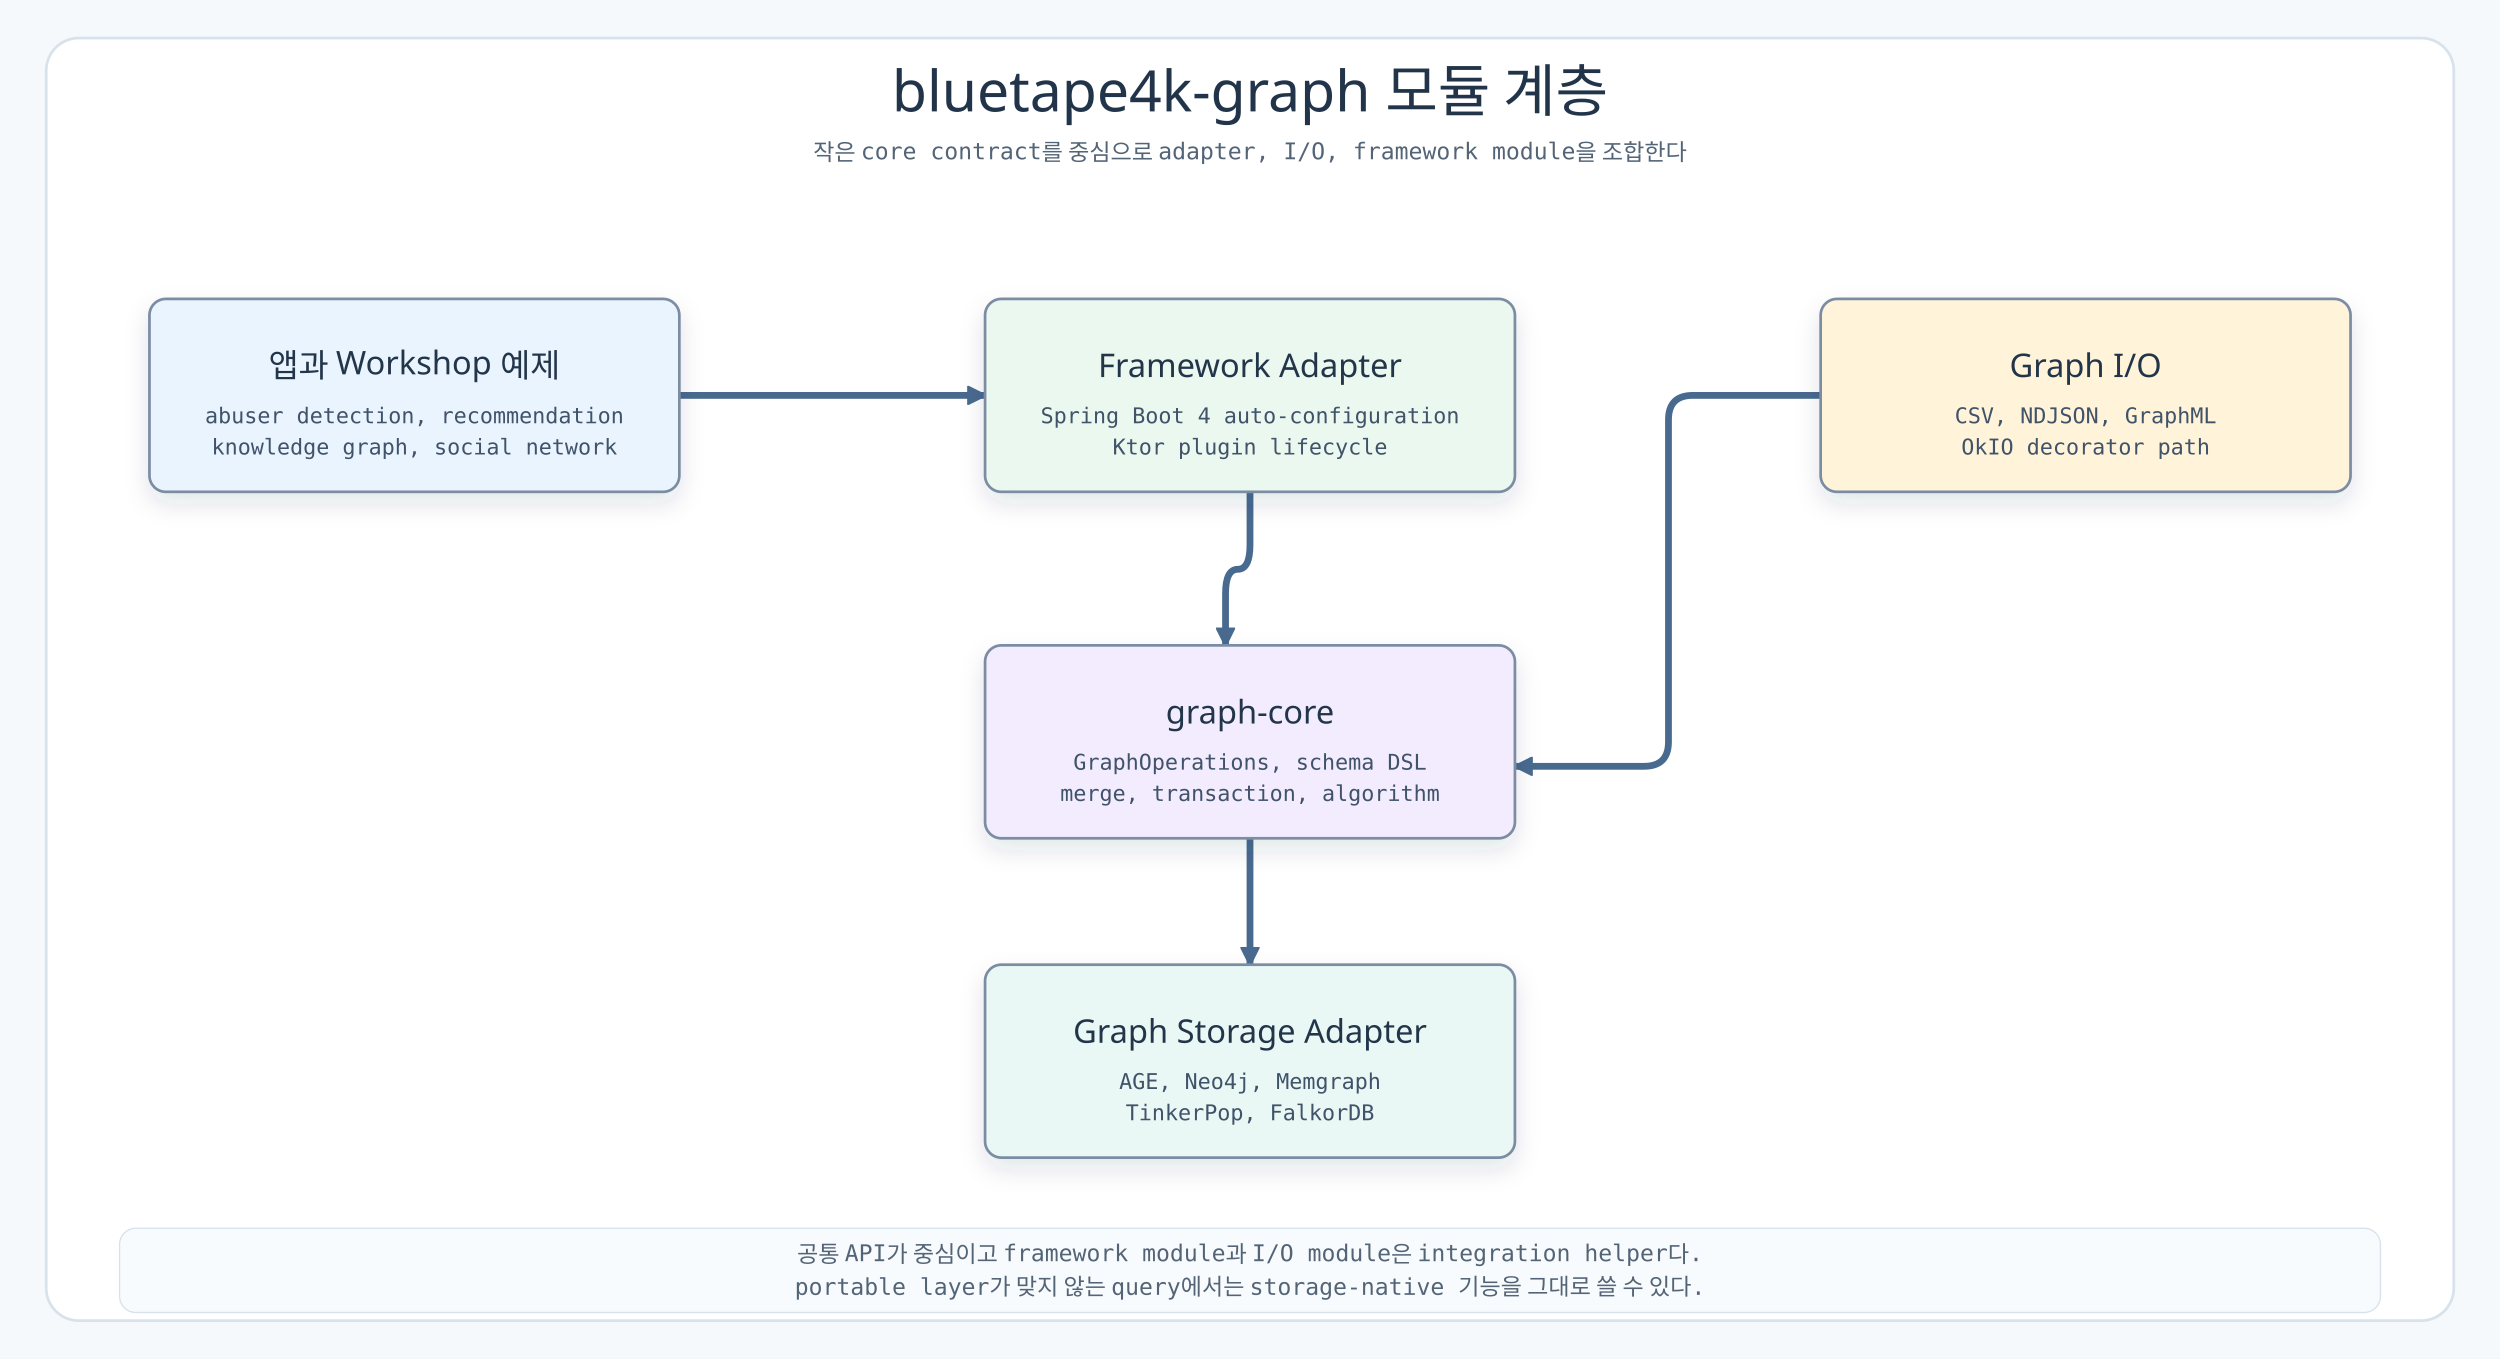
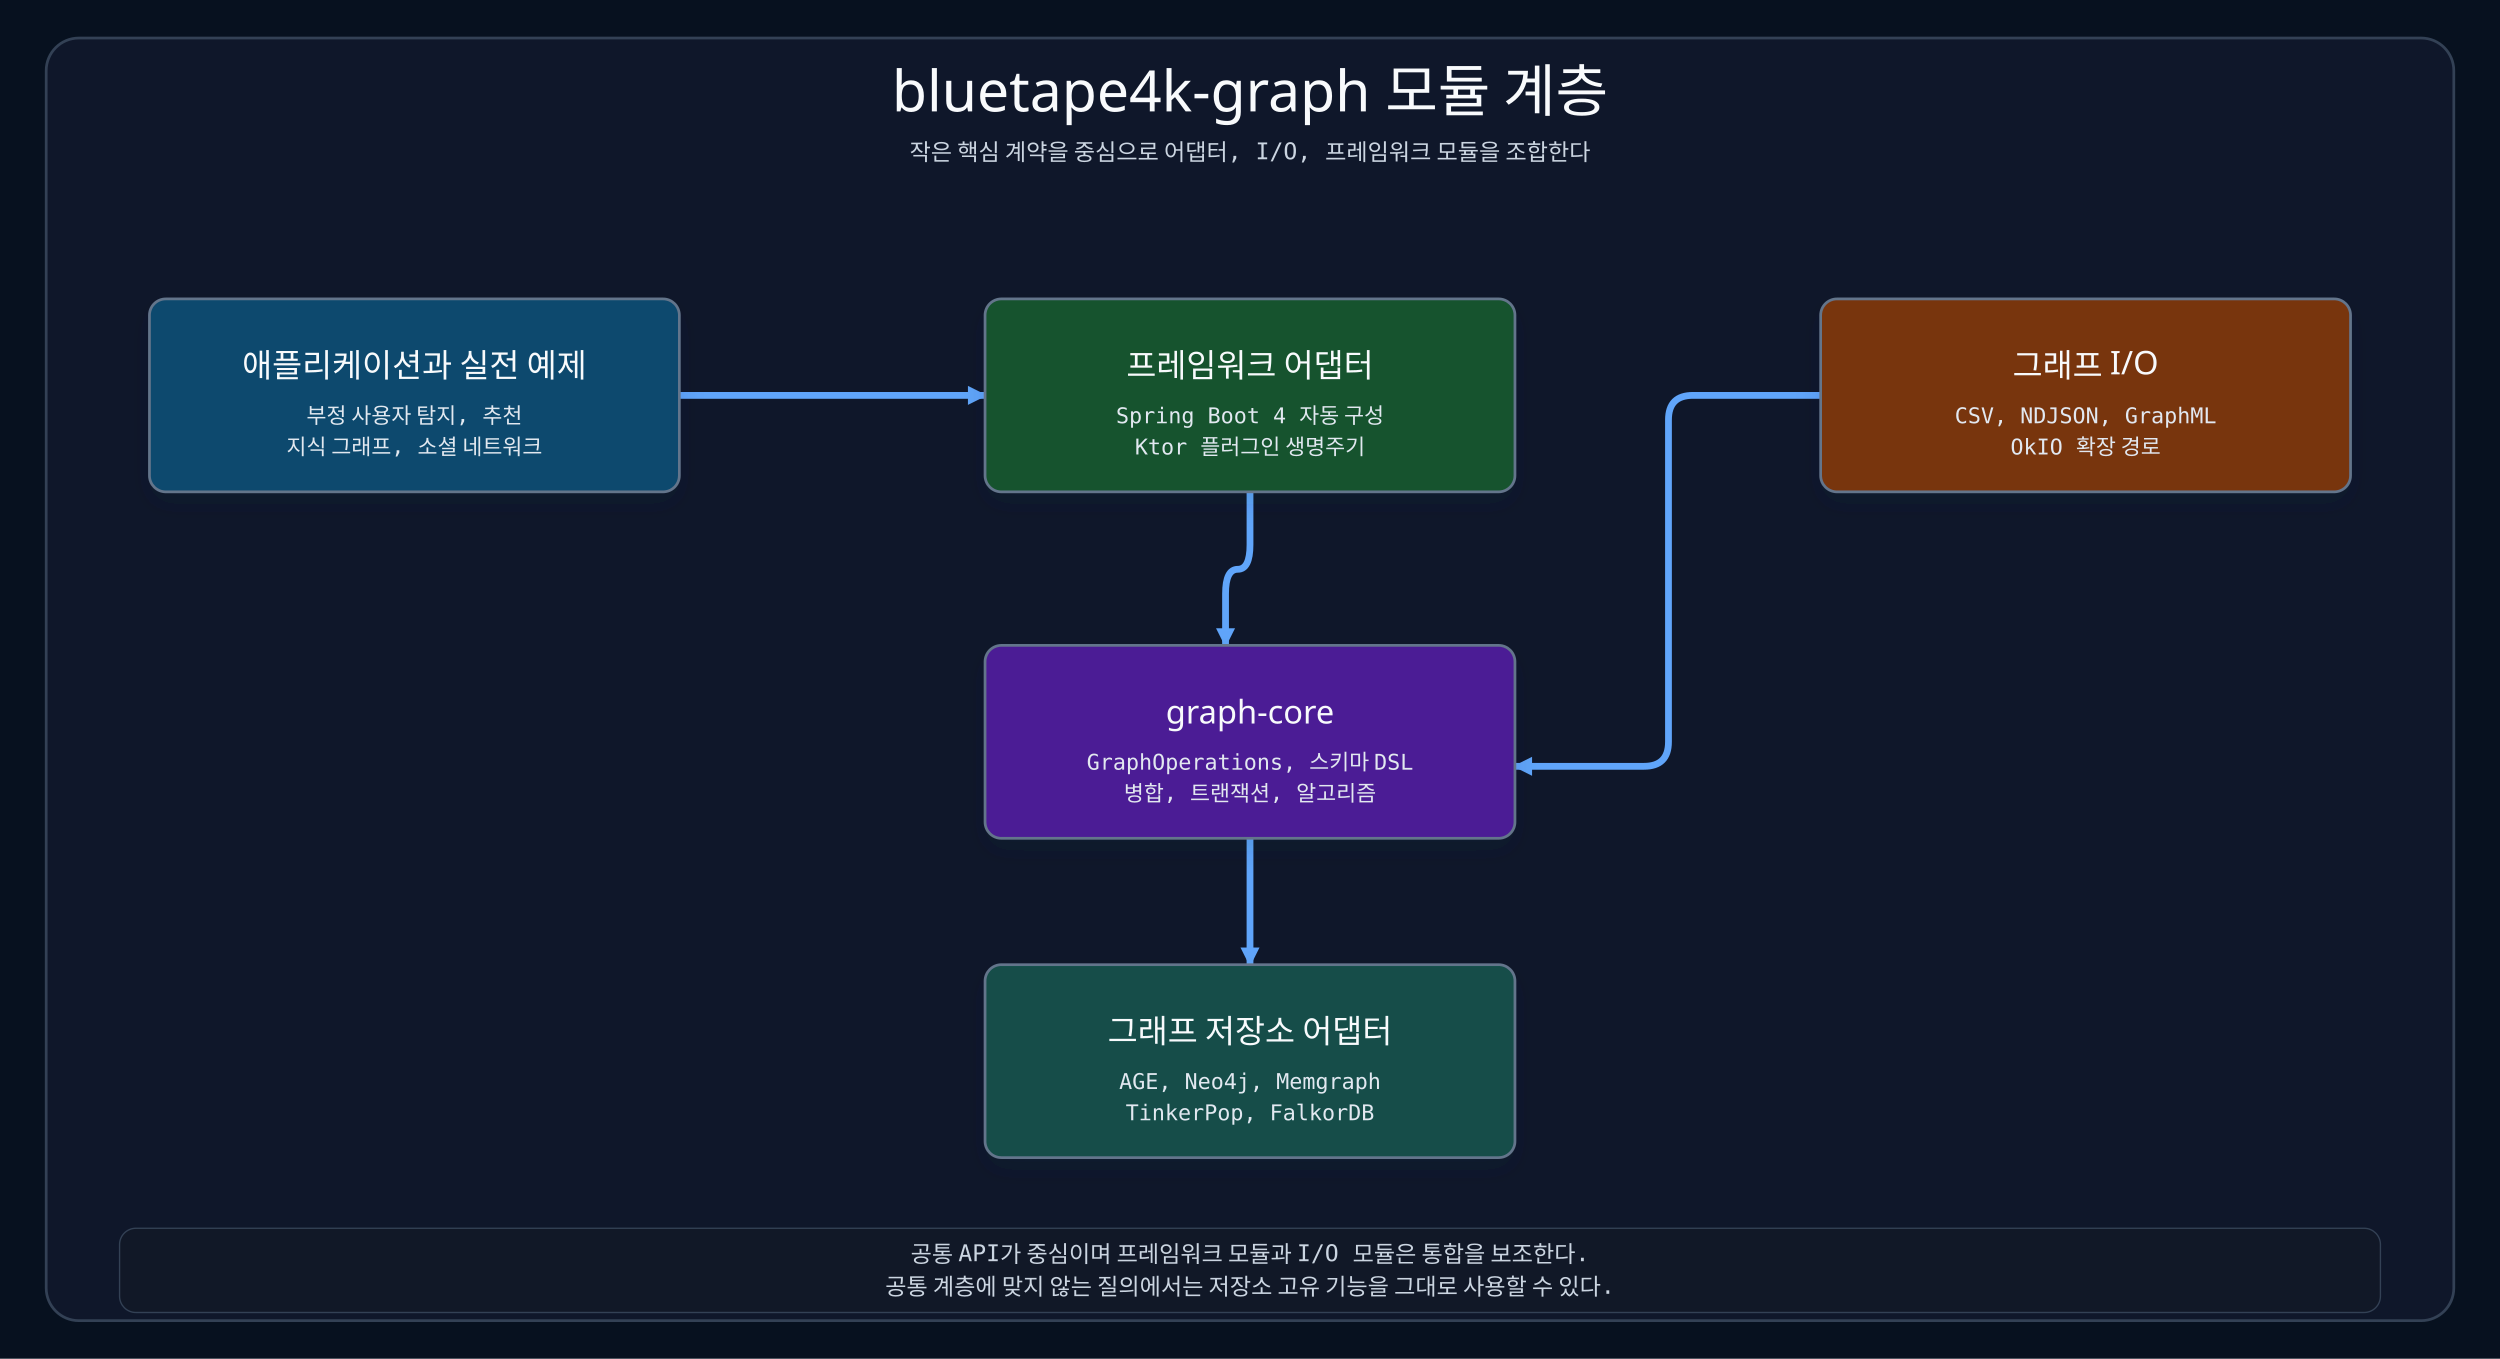
<svg xmlns="http://www.w3.org/2000/svg" width="1840" height="1000" viewBox="0 0 1840 1000">
  <defs>
-     <marker id="arrow" markerWidth="14" markerHeight="14" refX="13" refY="7" orient="auto" markerUnits="userSpaceOnUse">
-       <path d="M 0 0 L 14 7 L 0 14 Z" fill="#496A8F" stroke="#496A8F" />
+     <marker id="arrow" markerWidth="14" markerHeight="14" refX="9" refY="5" orient="auto" markerUnits="userSpaceOnUse" viewBox="0 0 10 10">
+       <path d="M 0 0 L 10 5 L 0 10 Z" fill="#60A5FA" />
    </marker>
    <filter id="shadow" x="-20%" y="-20%" width="140%" height="140%">
      <feDropShadow dx="0" dy="8" stdDeviation="9" flood-color="#22344A" flood-opacity="0.12" />
    </filter>
    <style>
-     .canvas{fill:#F6F9FC}.frame{fill:#FFFFFF;stroke:#D7E2EC;stroke-width:2}
-     .title{font-family:"goorm Sans","Architects Daughter","Comic Sans MS",sans-serif;font-size:42px;fill:#22344A;font-weight:400}
-     .subtitle,.footer,.axis{font-family:"goorm Sans Code","goorm Sans","Comic Mono","Comic Sans MS",monospace;font-size:17px;fill:#536476;font-weight:400}
-     .nodeTitle,.participant{font-family:"goorm Sans","Architects Daughter","Comic Sans MS",sans-serif;font-size:24px;fill:#22344A;font-weight:400}
-     .nodeBody,.labelText,.num{font-family:"goorm Sans Code","goorm Sans","Comic Mono","Comic Sans MS",monospace;font-size:16px;fill:#3F5269;font-weight:400}
-     .tableTitle{font-family:"goorm Sans","Architects Daughter","Comic Sans MS",sans-serif;font-size:24px;fill:#22344A;font-weight:400}
-     .tableField,.edgeLabel{font-family:"goorm Sans Code","goorm Sans","Comic Mono","Comic Sans MS",monospace;font-size:15px;fill:#3F5269;font-weight:400}
-     .edge{fill:none;stroke:#496A8F;stroke-width:5;stroke-linecap:round;stroke-linejoin:round;marker-end:url(#arrow)}
-     .bus{fill:none;stroke:#496A8F;stroke-width:5;stroke-linecap:round;stroke-linejoin:round}
-     .lifeline{stroke:#91A6BD;stroke-width:2;stroke-dasharray:8 8}
+     .canvas{fill:#07111F}.frame{fill:#0F172A;stroke:#334155;stroke-width:2}
+     .title{font-family:"goorm Sans","Architects Daughter","Comic Sans MS",sans-serif;font-size:42px;fill:#F8FAFC;font-weight:400}
+     .subtitle,.footer,.axis{font-family:"goorm Sans Code","goorm Sans","Comic Mono","Comic Sans MS",monospace;font-size:17px;fill:#CBD5E1;font-weight:400}
+     .nodeTitle,.participant{font-family:"goorm Sans","Architects Daughter","Comic Sans MS",sans-serif;font-size:24px;fill:#F8FAFC;font-weight:400}
+     .nodeBody,.labelText,.num{font-family:"goorm Sans Code","goorm Sans","Comic Mono","Comic Sans MS",monospace;font-size:16px;fill:#E2E8F0;font-weight:400}
+     .tableTitle{font-family:"goorm Sans","Architects Daughter","Comic Sans MS",sans-serif;font-size:24px;fill:#F8FAFC;font-weight:400}
+     .tableField,.edgeLabel{font-family:"goorm Sans Code","goorm Sans","Comic Mono","Comic Sans MS",monospace;font-size:15px;fill:#E2E8F0;font-weight:400}
+     .edge{fill:none;stroke:#60A5FA;stroke-width:5;stroke-linecap:round;stroke-linejoin:round;marker-end:url(#arrow)}
+     .bus{fill:none;stroke:#60A5FA;stroke-width:5;stroke-linecap:round;stroke-linejoin:round}
+     .lifeline{stroke:#64748B;stroke-width:2;stroke-dasharray:8 8}
    g[id]{filter:url(#shadow)}
  </style>
  </defs>
  <rect class="canvas" width="1840" height="1000" />
  <rect class="frame" x="34" y="28" width="1772" height="944" rx="24" />
  <text class="title" x="920" y="82" text-anchor="middle">bluetape4k-graph 모듈 계층</text>
-   <text class="subtitle" x="920" y="118" text-anchor="middle">작은 core contract를 중심으로 adapter, I/O, framework module을 조합한다</text>
+   <text class="subtitle" x="920" y="118" text-anchor="middle">작은 핵심 계약을 중심으로 어댑터, I/O, 프레임워크 모듈을 조합한다</text>
  <path class="edge" data-connector="apps-to-framework" d="M500 291 L725 291" />
  <path class="edge" data-connector="framework-to-core" d="M920 362 L920 401 Q920 419 911 419 L911 419 Q902 419 902 437 L902 475" />
  <path class="edge" data-connector="io-to-core" d="M1340 291 L1246 291 Q1228 291 1228 309 L1228 546 Q1228 564 1210 564 L1115 564" />
  <path class="edge" data-connector="core-to-storage" d="M920 617 L920 710" />
  <g id="apps">
-     <rect x="110" y="220" width="390" height="142" rx="12" fill="#EAF4FF" stroke="#7B8CA3" stroke-width="2" />
-     <text class="nodeTitle" x="305" y="277.5" text-anchor="middle">앱과 Workshop 예제</text>
-     <text class="nodeBody" x="305" y="311.5" text-anchor="middle">abuser detection, recommendation</text>
-     <text class="nodeBody" x="305" y="334.5" text-anchor="middle">knowledge graph, social network</text>
+     <rect x="110" y="220" width="390" height="142" rx="12" fill="#0C4A6E" stroke="#64748B" stroke-width="2" />
+     <text class="nodeTitle" x="305" y="277.5" text-anchor="middle">애플리케이션과 실전 예제</text>
+     <text class="nodeBody" x="305" y="311.5" text-anchor="middle">부정 사용자 탐지, 추천</text>
+     <text class="nodeBody" x="305" y="334.5" text-anchor="middle">지식 그래프, 소셜 네트워크</text>
  </g>
  <g id="framework">
-     <rect x="725" y="220" width="390" height="142" rx="12" fill="#EAF8EF" stroke="#7B8CA3" stroke-width="2" />
-     <text class="nodeTitle" x="920" y="277.5" text-anchor="middle">Framework Adapter</text>
-     <text class="nodeBody" x="920" y="311.5" text-anchor="middle">Spring Boot 4 auto-configuration</text>
-     <text class="nodeBody" x="920" y="334.5" text-anchor="middle">Ktor plugin lifecycle</text>
+     <rect x="725" y="220" width="390" height="142" rx="12" fill="#14532D" stroke="#64748B" stroke-width="2" />
+     <text class="nodeTitle" x="920" y="277.5" text-anchor="middle">프레임워크 어댑터</text>
+     <text class="nodeBody" x="920" y="311.5" text-anchor="middle">Spring Boot 4 자동 구성</text>
+     <text class="nodeBody" x="920" y="334.5" text-anchor="middle">Ktor 플러그인 생명주기</text>
  </g>
  <g id="io">
-     <rect x="1340" y="220" width="390" height="142" rx="12" fill="#FFF4D9" stroke="#7B8CA3" stroke-width="2" />
-     <text class="nodeTitle" x="1535" y="277.5" text-anchor="middle">Graph I/O</text>
+     <rect x="1340" y="220" width="390" height="142" rx="12" fill="#78350F" stroke="#64748B" stroke-width="2" />
+     <text class="nodeTitle" x="1535" y="277.5" text-anchor="middle">그래프 I/O</text>
    <text class="nodeBody" x="1535" y="311.5" text-anchor="middle">CSV, NDJSON, GraphML</text>
-     <text class="nodeBody" x="1535" y="334.5" text-anchor="middle">OkIO decorator path</text>
+     <text class="nodeBody" x="1535" y="334.5" text-anchor="middle">OkIO 확장 경로</text>
  </g>
  <g id="core">
-     <rect x="725" y="475" width="390" height="142" rx="12" fill="#F3ECFF" stroke="#7B8CA3" stroke-width="2" />
+     <rect x="725" y="475" width="390" height="142" rx="12" fill="#4C1D95" stroke="#64748B" stroke-width="2" />
    <text class="nodeTitle" x="920" y="532.5" text-anchor="middle">graph-core</text>
-     <text class="nodeBody" x="920" y="566.5" text-anchor="middle">GraphOperations, schema DSL</text>
-     <text class="nodeBody" x="920" y="589.5" text-anchor="middle">merge, transaction, algorithm</text>
+     <text class="nodeBody" x="920" y="566.5" text-anchor="middle">GraphOperations, 스키마 DSL</text>
+     <text class="nodeBody" x="920" y="589.5" text-anchor="middle">병합, 트랜잭션, 알고리즘</text>
  </g>
  <g id="storage">
-     <rect x="725" y="710" width="390" height="142" rx="12" fill="#E9F7F5" stroke="#7B8CA3" stroke-width="2" />
-     <text class="nodeTitle" x="920" y="767.5" text-anchor="middle">Graph Storage Adapter</text>
+     <rect x="725" y="710" width="390" height="142" rx="12" fill="#134E4A" stroke="#64748B" stroke-width="2" />
+     <text class="nodeTitle" x="920" y="767.5" text-anchor="middle">그래프 저장소 어댑터</text>
    <text class="nodeBody" x="920" y="801.5" text-anchor="middle">AGE, Neo4j, Memgraph</text>
    <text class="nodeBody" x="920" y="824.5" text-anchor="middle">TinkerPop, FalkorDB</text>
  </g>
-   <rect x="88" y="904" width="1664" height="62" rx="12" fill="#F8FBFE" stroke="#D7E2EC" />
-   <text class="footer" x="920" y="929" text-anchor="middle">공통 API가 중심이고 framework module과 I/O module은 integration helper다.</text>
-   <text class="footer" x="920" y="953" text-anchor="middle">portable layer가 맞지 않는 query에서는 storage-native 기능을 그대로 쓸 수 있다.</text>
+   <rect x="88" y="904" width="1664" height="62" rx="12" fill="#111827" stroke="#334155" />
+   <text class="footer" x="920" y="929" text-anchor="middle">공통 API가 중심이며 프레임워크 모듈과 I/O 모듈은 통합을 보조한다.</text>
+   <text class="footer" x="920" y="953" text-anchor="middle">공통 계층에 맞지 않는 질의에서는 저장소 고유 기능을 그대로 사용할 수 있다.</text>
</svg>
